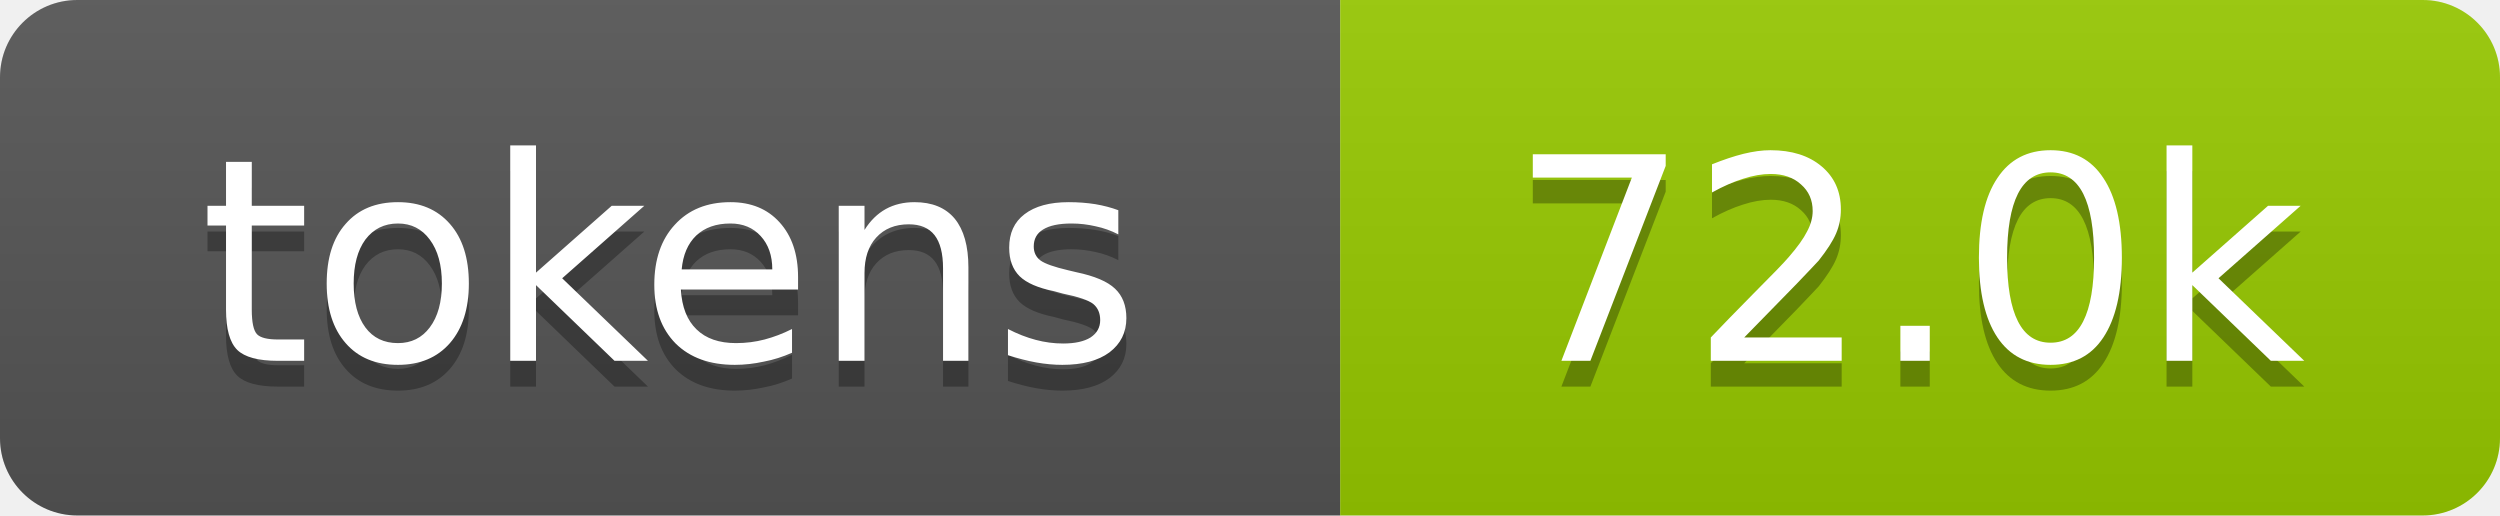
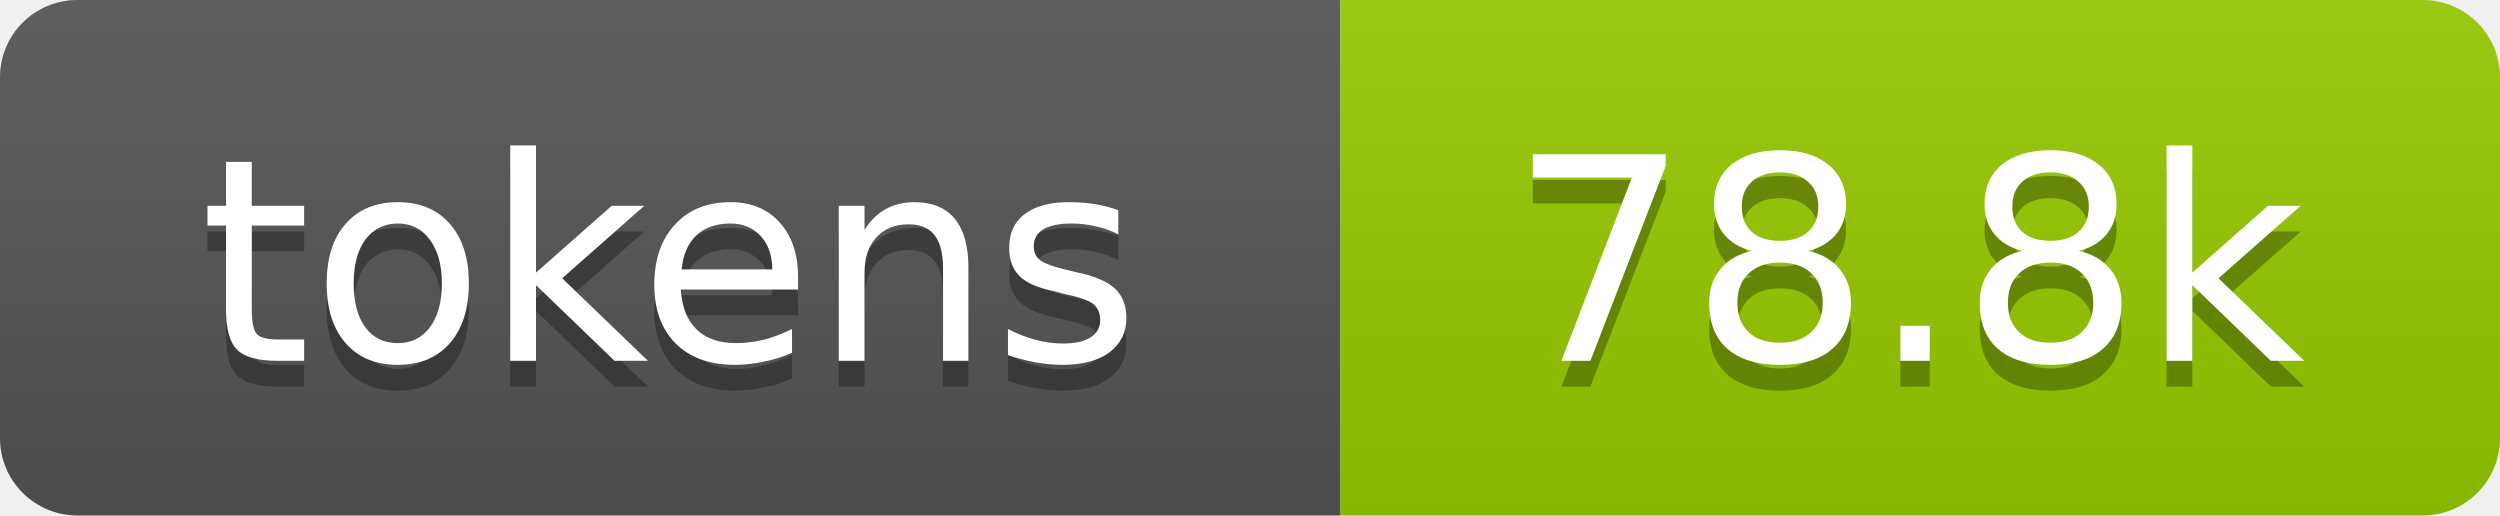
- <svg xmlns="http://www.w3.org/2000/svg" xmlns:xlink="http://www.w3.org/1999/xlink" width="97" height="20" role="img" aria-label="72.0k tokens, 36% of context window">
+ <svg xmlns="http://www.w3.org/2000/svg" xmlns:xlink="http://www.w3.org/1999/xlink" width="97" height="20" role="img" aria-label="78.8k tokens, 39% of context window">
  <linearGradient id="s" x2="0" y2="100%">
    <stop offset="0" stop-color="#bbb" stop-opacity=".1" />
    <stop offset="1" stop-opacity=".1" />
  </linearGradient>
  <clipPath id="r">
    <rect width="97" height="20" rx="3" fill="#fff" />
  </clipPath>
  <a xlink:href="https://github.com/qwibitai/nanoclaw/tree/main/repo-tokens">
    <g clip-path="url(#r)">
      <rect width="52" height="20" fill="#555" />
      <rect x="52" width="45" height="20" fill="#97ca00" />
      <rect width="97" height="20" fill="url(#s)" />
      <g fill="#fff" text-anchor="middle" font-family="Verdana,Geneva,DejaVu Sans,sans-serif" font-size="11">
        <text aria-hidden="true" x="26" y="15" fill="#010101" fill-opacity=".3">tokens</text>
        <text x="26" y="14">tokens</text>
-         <text aria-hidden="true" x="74" y="15" fill="#010101" fill-opacity=".3">72.0k</text>
-         <text x="74" y="14">72.0k</text>
+         <text aria-hidden="true" x="74" y="15" fill="#010101" fill-opacity=".3">78.8k</text>
+         <text x="74" y="14">78.8k</text>
      </g>
    </g>
  </a>
</svg>
